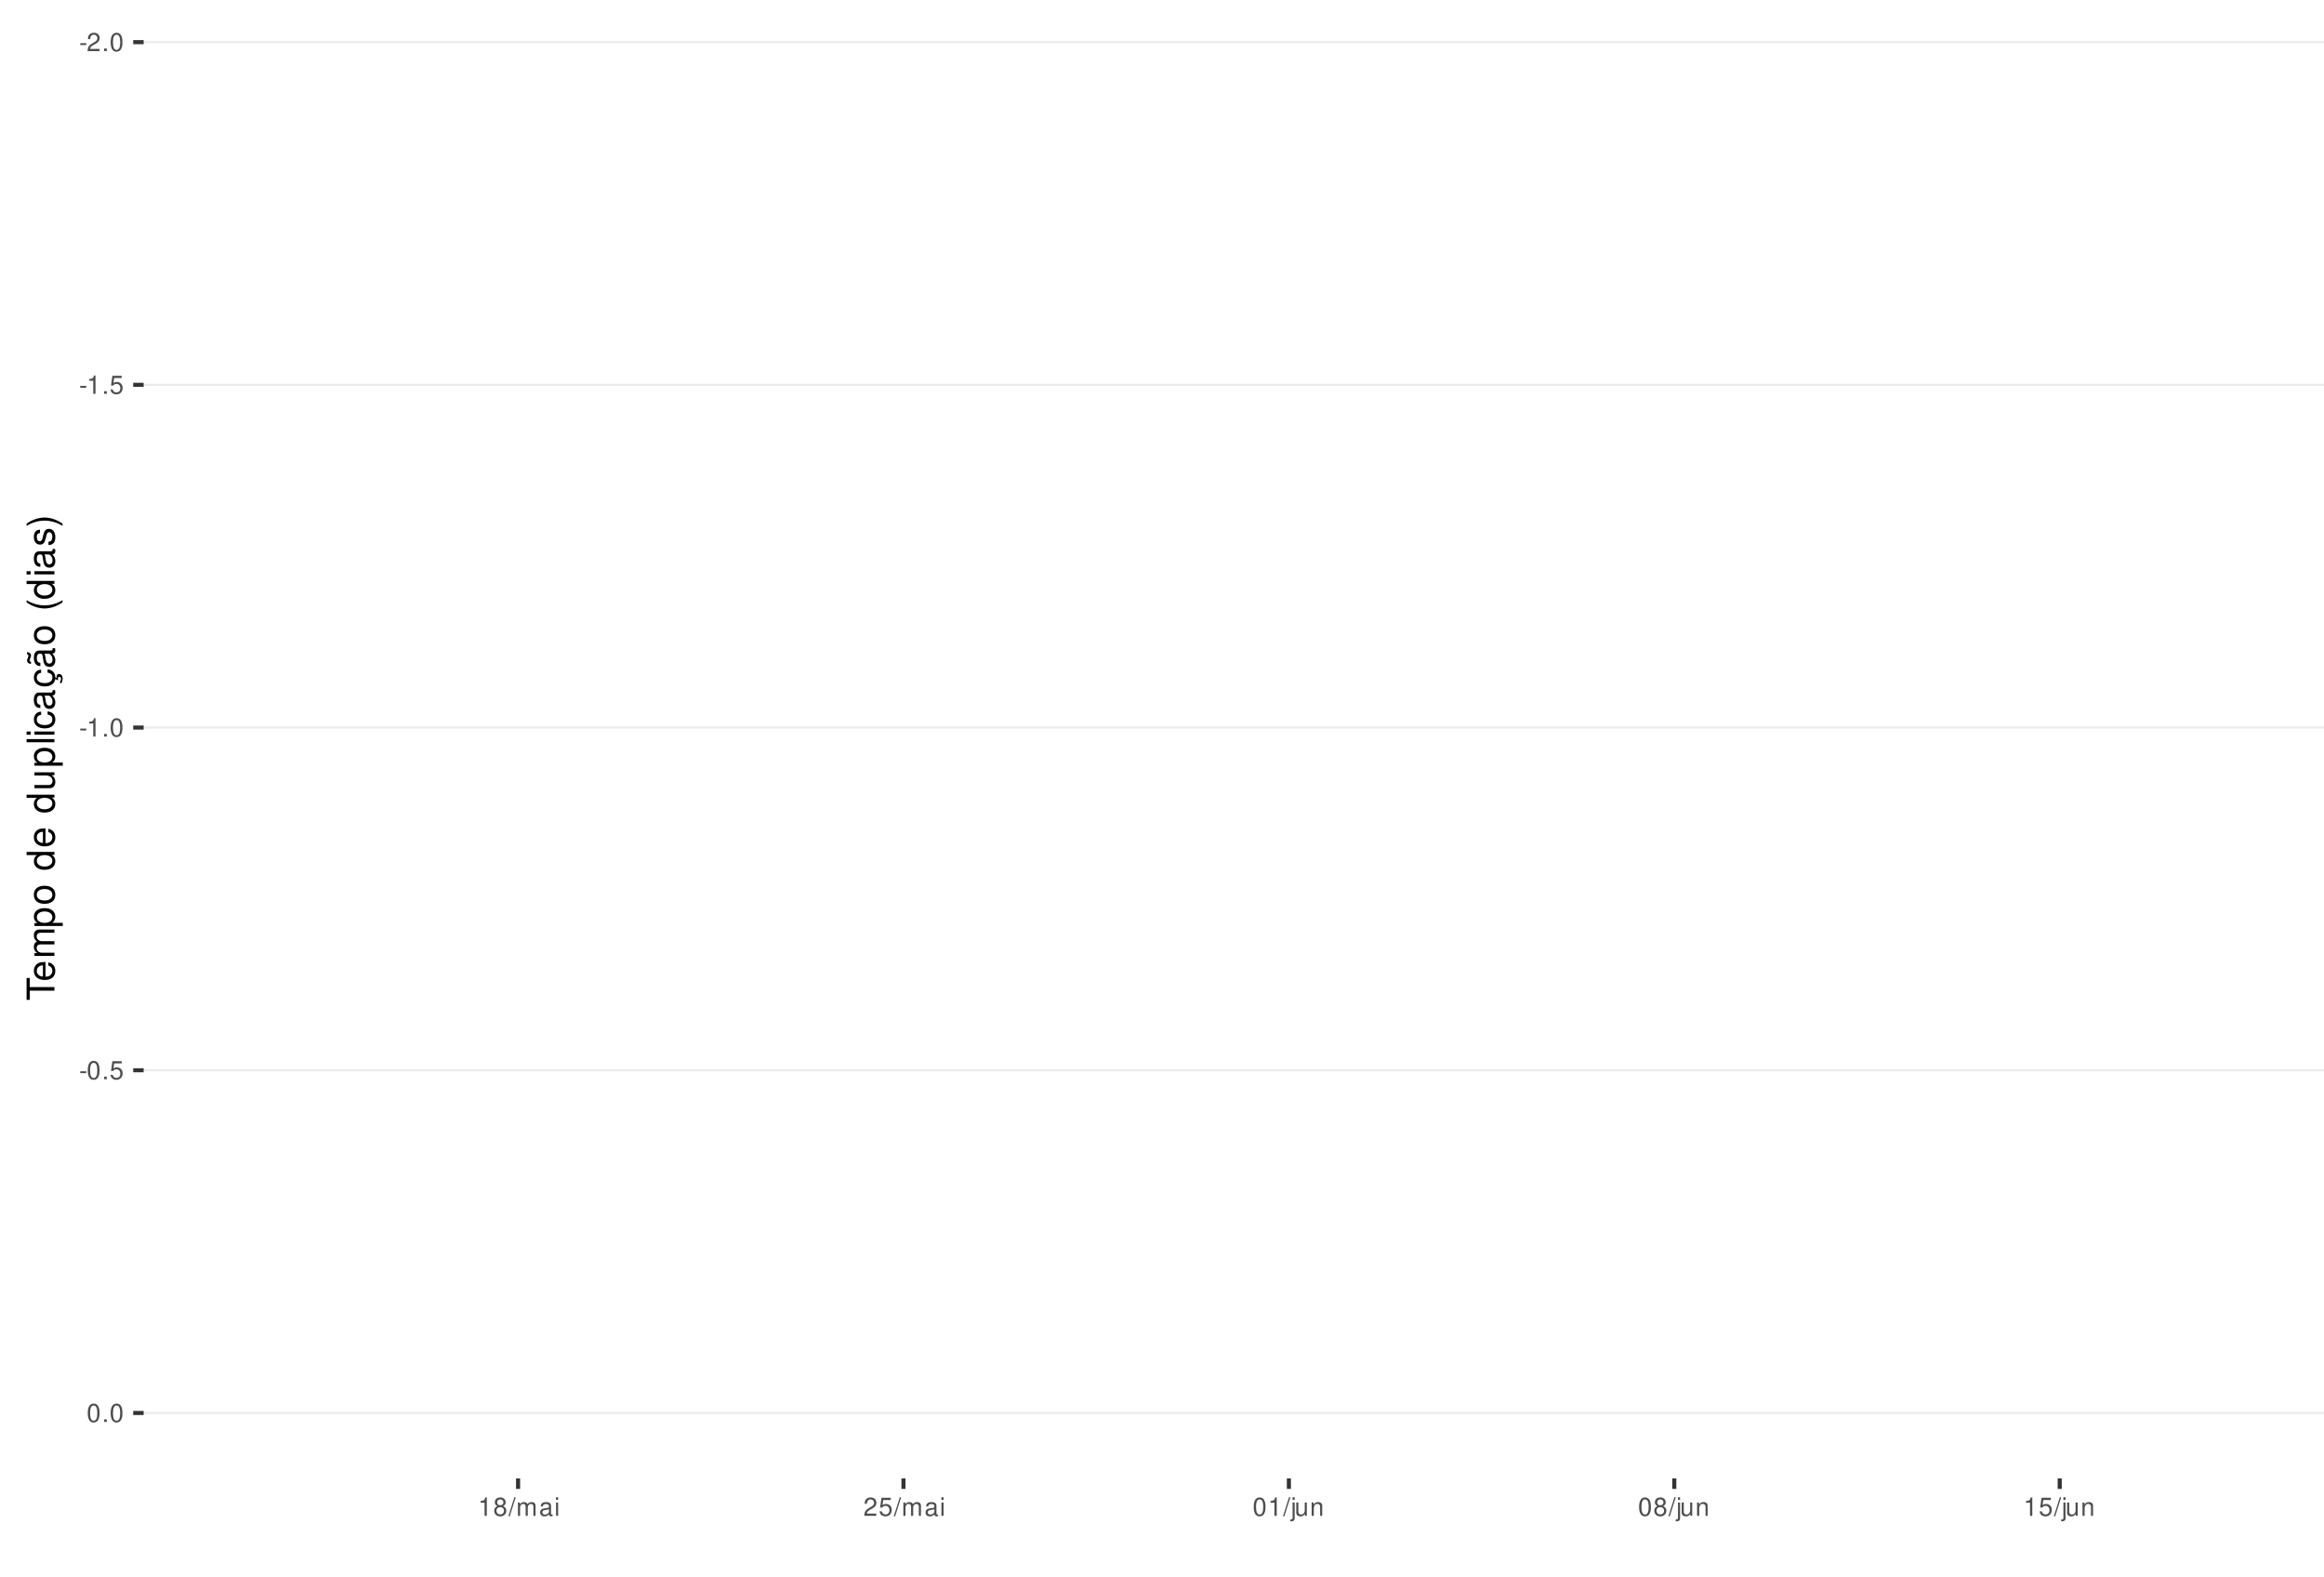
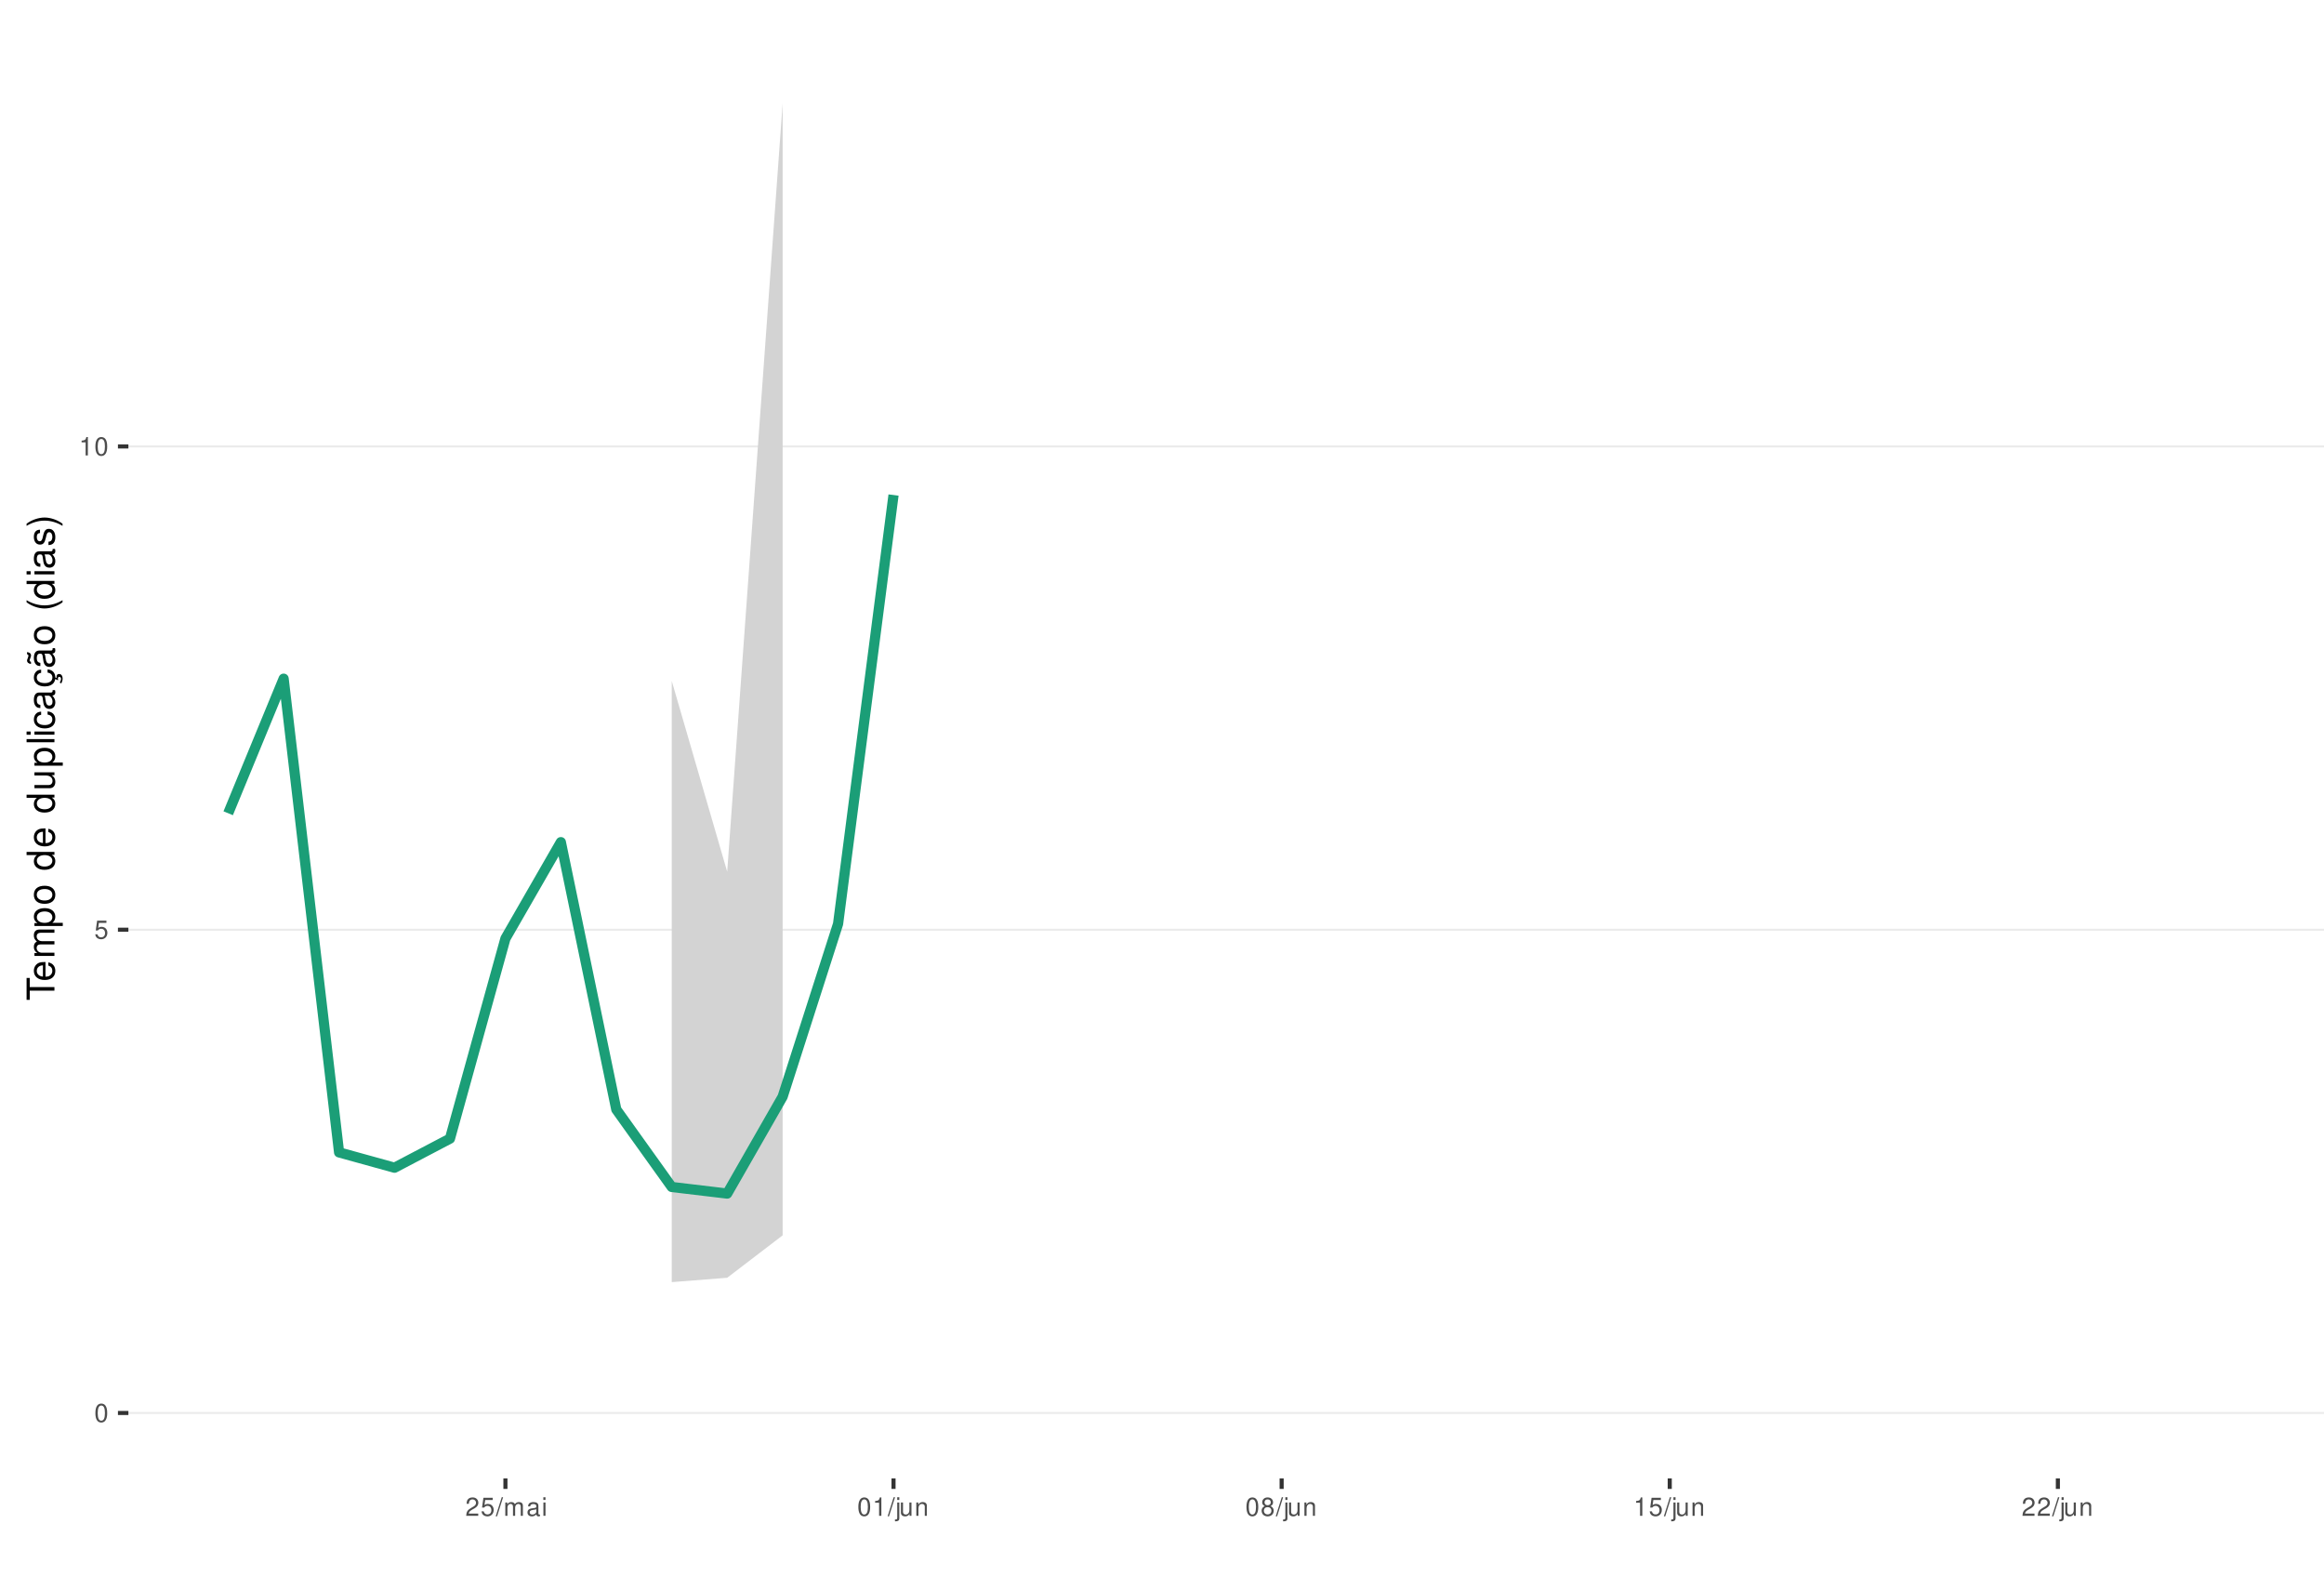
<svg xmlns="http://www.w3.org/2000/svg" xmlns:xlink="http://www.w3.org/1999/xlink" width="609pt" height="413pt" viewBox="0 0 609 413" version="1.1">
  <defs>
    <g>
      <symbol overflow="visible" id="glyph0-0">
        <path style="stroke:none;" d="" />
      </symbol>
      <symbol overflow="visible" id="glyph0-1">
-         <path style="stroke:none;" d="M 1.891 -2.078 L 0.312 -2.078 L 0.312 -1.594 L 1.891 -1.594 Z M 1.891 -2.078 " />
+         <path style="stroke:none;" d="M 1.828 -4.812 C 1.391 -4.812 0.984 -4.609 0.75 -4.281 C 0.438 -3.859 0.281 -3.219 0.281 -2.328 C 0.281 -0.703 0.812 0.156 1.828 0.156 C 2.828 0.156 3.375 -0.703 3.375 -2.297 C 3.375 -3.219 3.234 -3.844 2.922 -4.281 C 2.672 -4.625 2.281 -4.812 1.828 -4.812 Z M 1.828 -4.297 C 2.469 -4.297 2.781 -3.641 2.781 -2.344 C 2.781 -0.969 2.469 -0.328 1.812 -0.328 C 1.203 -0.328 0.891 -1 0.891 -2.328 C 0.891 -3.641 1.203 -4.297 1.828 -4.297 Z M 1.828 -4.297 " />
      </symbol>
      <symbol overflow="visible" id="glyph0-2">
+         <path style="stroke:none;" d="M 3.172 -4.719 L 0.734 -4.719 L 0.375 -2.156 L 0.922 -2.156 C 1.188 -2.469 1.422 -2.594 1.797 -2.594 C 2.422 -2.594 2.812 -2.156 2.812 -1.453 C 2.812 -0.781 2.422 -0.359 1.781 -0.359 C 1.266 -0.359 0.953 -0.625 0.812 -1.156 L 0.234 -1.156 C 0.312 -0.766 0.375 -0.578 0.516 -0.406 C 0.781 -0.047 1.266 0.156 1.797 0.156 C 2.75 0.156 3.422 -0.547 3.422 -1.531 C 3.422 -2.469 2.797 -3.109 1.891 -3.109 C 1.562 -3.109 1.297 -3.016 1.016 -2.828 L 1.203 -4.141 L 3.172 -4.141 Z M 3.172 -4.719 " />
+       </symbol>
+       <symbol overflow="visible" id="glyph0-3">
+         <path style="stroke:none;" d="M 1.719 -3.422 L 1.719 0 L 2.312 0 L 2.312 -4.812 L 1.922 -4.812 C 1.719 -4.078 1.578 -3.969 0.672 -3.859 L 0.672 -3.422 Z M 1.719 -3.422 " />
+       </symbol>
+       <symbol overflow="visible" id="glyph0-4">
        <path style="stroke:none;" d="M 3.375 -0.578 L 0.891 -0.578 C 0.938 -0.984 1.156 -1.234 1.734 -1.578 L 2.406 -1.953 C 3.062 -2.328 3.406 -2.812 3.406 -3.406 C 3.406 -3.812 3.234 -4.188 2.969 -4.438 C 2.688 -4.688 2.344 -4.812 1.891 -4.812 C 1.297 -4.812 0.844 -4.594 0.578 -4.188 C 0.422 -3.938 0.344 -3.641 0.328 -3.141 L 0.922 -3.141 C 0.938 -3.469 0.984 -3.672 1.062 -3.828 C 1.219 -4.125 1.516 -4.297 1.875 -4.297 C 2.406 -4.297 2.797 -3.906 2.797 -3.391 C 2.797 -3.016 2.578 -2.672 2.156 -2.438 L 1.547 -2.078 C 0.562 -1.516 0.281 -1.062 0.219 0 L 3.375 0 Z M 3.375 -0.578 " />
      </symbol>
-       <symbol overflow="visible" id="glyph0-3">
-         <path style="stroke:none;" d="M 1.266 -0.688 L 0.578 -0.688 L 0.578 0 L 1.266 0 Z M 1.266 -0.688 " />
-       </symbol>
-       <symbol overflow="visible" id="glyph0-4">
-         <path style="stroke:none;" d="M 1.828 -4.812 C 1.391 -4.812 0.984 -4.609 0.75 -4.281 C 0.438 -3.859 0.281 -3.219 0.281 -2.328 C 0.281 -0.703 0.812 0.156 1.828 0.156 C 2.828 0.156 3.375 -0.703 3.375 -2.297 C 3.375 -3.219 3.234 -3.844 2.922 -4.281 C 2.672 -4.625 2.281 -4.812 1.828 -4.812 Z M 1.828 -4.297 C 2.469 -4.297 2.781 -3.641 2.781 -2.344 C 2.781 -0.969 2.469 -0.328 1.812 -0.328 C 1.203 -0.328 0.891 -1 0.891 -2.328 C 0.891 -3.641 1.203 -4.297 1.828 -4.297 Z M 1.828 -4.297 " />
-       </symbol>
      <symbol overflow="visible" id="glyph0-5">
-         <path style="stroke:none;" d="M 1.719 -3.422 L 1.719 0 L 2.312 0 L 2.312 -4.812 L 1.922 -4.812 C 1.719 -4.078 1.578 -3.969 0.672 -3.859 L 0.672 -3.422 Z M 1.719 -3.422 " />
+         <path style="stroke:none;" d="M 1.531 -4.859 L -0.047 0.141 L 0.312 0.141 L 1.891 -4.859 Z M 1.531 -4.859 " />
      </symbol>
      <symbol overflow="visible" id="glyph0-6">
-         <path style="stroke:none;" d="M 3.172 -4.719 L 0.734 -4.719 L 0.375 -2.156 L 0.922 -2.156 C 1.188 -2.469 1.422 -2.594 1.797 -2.594 C 2.422 -2.594 2.812 -2.156 2.812 -1.453 C 2.812 -0.781 2.422 -0.359 1.781 -0.359 C 1.266 -0.359 0.953 -0.625 0.812 -1.156 L 0.234 -1.156 C 0.312 -0.766 0.375 -0.578 0.516 -0.406 C 0.781 -0.047 1.266 0.156 1.797 0.156 C 2.75 0.156 3.422 -0.547 3.422 -1.531 C 3.422 -2.469 2.797 -3.109 1.891 -3.109 C 1.562 -3.109 1.297 -3.016 1.016 -2.828 L 1.203 -4.141 L 3.172 -4.141 Z M 3.172 -4.719 " />
+         <path style="stroke:none;" d="M 0.469 -3.484 L 0.469 0 L 1.031 0 L 1.031 -2.188 C 1.031 -2.703 1.391 -3.109 1.844 -3.109 C 2.25 -3.109 2.484 -2.844 2.484 -2.406 L 2.484 0 L 3.047 0 L 3.047 -2.188 C 3.047 -2.703 3.422 -3.109 3.875 -3.109 C 4.266 -3.109 4.516 -2.844 4.516 -2.406 L 4.516 0 L 5.078 0 L 5.078 -2.609 C 5.078 -3.234 4.719 -3.594 4.062 -3.594 C 3.594 -3.594 3.312 -3.453 2.984 -3.062 C 2.781 -3.422 2.5 -3.594 2.047 -3.594 C 1.578 -3.594 1.266 -3.422 0.984 -3 L 0.984 -3.484 Z M 0.469 -3.484 " />
      </symbol>
      <symbol overflow="visible" id="glyph0-7">
+         <path style="stroke:none;" d="M 3.562 -0.328 C 3.5 -0.312 3.469 -0.312 3.438 -0.312 C 3.25 -0.312 3.141 -0.406 3.141 -0.578 L 3.141 -2.641 C 3.141 -3.25 2.688 -3.594 1.828 -3.594 C 1.312 -3.594 0.906 -3.438 0.672 -3.188 C 0.516 -3 0.453 -2.797 0.438 -2.453 L 0.984 -2.453 C 1.031 -2.875 1.297 -3.078 1.812 -3.078 C 2.312 -3.078 2.594 -2.891 2.594 -2.562 L 2.594 -2.406 C 2.578 -2.172 2.469 -2.078 2.016 -2.031 C 1.219 -1.922 1.109 -1.891 0.891 -1.812 C 0.484 -1.641 0.281 -1.328 0.281 -0.875 C 0.281 -0.25 0.719 0.156 1.422 0.156 C 1.859 0.156 2.219 0 2.609 -0.359 C 2.656 0 2.828 0.156 3.188 0.156 C 3.297 0.156 3.375 0.141 3.562 0.094 Z M 2.594 -1.094 C 2.594 -0.906 2.531 -0.797 2.375 -0.641 C 2.141 -0.438 1.875 -0.328 1.547 -0.328 C 1.109 -0.328 0.859 -0.547 0.859 -0.891 C 0.859 -1.266 1.094 -1.438 1.703 -1.531 C 2.297 -1.609 2.406 -1.641 2.594 -1.719 Z M 2.594 -1.094 " />
+       </symbol>
+       <symbol overflow="visible" id="glyph0-8">
+         <path style="stroke:none;" d="M 1 -3.484 L 0.453 -3.484 L 0.453 0 L 1 0 Z M 1 -4.859 L 0.438 -4.859 L 0.438 -4.156 L 1 -4.156 Z M 1 -4.859 " />
+       </symbol>
+       <symbol overflow="visible" id="glyph0-9">
+         <path style="stroke:none;" d="M 0.469 -3.484 L 0.469 0.5 C 0.469 0.859 0.359 0.969 0.016 0.969 C -0.031 0.969 -0.047 0.969 -0.125 0.953 L -0.125 1.438 C -0.047 1.438 -0.016 1.453 0.062 1.453 C 0.688 1.453 1.016 1.203 1.016 0.719 L 1.016 -3.484 Z M 1.016 -4.859 L 0.469 -4.859 L 0.469 -4.156 L 1.016 -4.156 Z M 1.016 -4.859 " />
+       </symbol>
+       <symbol overflow="visible" id="glyph0-10">
+         <path style="stroke:none;" d="M 3.203 0 L 3.203 -3.484 L 2.656 -3.484 L 2.656 -1.516 C 2.656 -0.797 2.281 -0.328 1.703 -0.328 C 1.266 -0.328 0.984 -0.594 0.984 -1.016 L 0.984 -3.484 L 0.438 -3.484 L 0.438 -0.797 C 0.438 -0.219 0.859 0.156 1.547 0.156 C 2.062 0.156 2.391 -0.031 2.703 -0.484 L 2.703 0 Z M 3.203 0 " />
+       </symbol>
+       <symbol overflow="visible" id="glyph0-11">
+         <path style="stroke:none;" d="M 0.469 -3.484 L 0.469 0 L 1.031 0 L 1.031 -1.922 C 1.031 -2.641 1.391 -3.109 1.969 -3.109 C 2.406 -3.109 2.688 -2.828 2.688 -2.422 L 2.688 0 L 3.234 0 L 3.234 -2.641 C 3.234 -3.219 2.812 -3.594 2.141 -3.594 C 1.625 -3.594 1.281 -3.391 0.984 -2.906 L 0.984 -3.484 Z M 0.469 -3.484 " />
+       </symbol>
+       <symbol overflow="visible" id="glyph0-12">
        <path style="stroke:none;" d="M 2.609 -2.531 C 3.094 -2.828 3.25 -3.078 3.25 -3.531 C 3.25 -4.281 2.672 -4.812 1.828 -4.812 C 1 -4.812 0.406 -4.281 0.406 -3.531 C 0.406 -3.078 0.562 -2.844 1.047 -2.531 C 0.516 -2.266 0.25 -1.875 0.25 -1.344 C 0.25 -0.453 0.891 0.156 1.828 0.156 C 2.766 0.156 3.422 -0.453 3.422 -1.344 C 3.422 -1.875 3.141 -2.266 2.609 -2.531 Z M 1.828 -4.297 C 2.328 -4.297 2.656 -4 2.656 -3.516 C 2.656 -3.062 2.328 -2.766 1.828 -2.766 C 1.328 -2.766 1.016 -3.062 1.016 -3.531 C 1.016 -4 1.328 -4.297 1.828 -4.297 Z M 1.828 -2.266 C 2.422 -2.266 2.812 -1.891 2.812 -1.328 C 2.812 -0.75 2.422 -0.359 1.812 -0.359 C 1.25 -0.359 0.844 -0.766 0.844 -1.312 C 0.844 -1.891 1.234 -2.266 1.828 -2.266 Z M 1.828 -2.266 " />
-       </symbol>
-       <symbol overflow="visible" id="glyph0-8">
-         <path style="stroke:none;" d="M 1.531 -4.859 L -0.047 0.141 L 0.312 0.141 L 1.891 -4.859 Z M 1.531 -4.859 " />
-       </symbol>
-       <symbol overflow="visible" id="glyph0-9">
-         <path style="stroke:none;" d="M 0.469 -3.484 L 0.469 0 L 1.031 0 L 1.031 -2.188 C 1.031 -2.703 1.391 -3.109 1.844 -3.109 C 2.25 -3.109 2.484 -2.844 2.484 -2.406 L 2.484 0 L 3.047 0 L 3.047 -2.188 C 3.047 -2.703 3.422 -3.109 3.875 -3.109 C 4.266 -3.109 4.516 -2.844 4.516 -2.406 L 4.516 0 L 5.078 0 L 5.078 -2.609 C 5.078 -3.234 4.719 -3.594 4.062 -3.594 C 3.594 -3.594 3.312 -3.453 2.984 -3.062 C 2.781 -3.422 2.5 -3.594 2.047 -3.594 C 1.578 -3.594 1.266 -3.422 0.984 -3 L 0.984 -3.484 Z M 0.469 -3.484 " />
-       </symbol>
-       <symbol overflow="visible" id="glyph0-10">
-         <path style="stroke:none;" d="M 3.562 -0.328 C 3.5 -0.312 3.469 -0.312 3.438 -0.312 C 3.25 -0.312 3.141 -0.406 3.141 -0.578 L 3.141 -2.641 C 3.141 -3.25 2.688 -3.594 1.828 -3.594 C 1.312 -3.594 0.906 -3.438 0.672 -3.188 C 0.516 -3 0.453 -2.797 0.438 -2.453 L 0.984 -2.453 C 1.031 -2.875 1.297 -3.078 1.812 -3.078 C 2.312 -3.078 2.594 -2.891 2.594 -2.562 L 2.594 -2.406 C 2.578 -2.172 2.469 -2.078 2.016 -2.031 C 1.219 -1.922 1.109 -1.891 0.891 -1.812 C 0.484 -1.641 0.281 -1.328 0.281 -0.875 C 0.281 -0.25 0.719 0.156 1.422 0.156 C 1.859 0.156 2.219 0 2.609 -0.359 C 2.656 0 2.828 0.156 3.188 0.156 C 3.297 0.156 3.375 0.141 3.562 0.094 Z M 2.594 -1.094 C 2.594 -0.906 2.531 -0.797 2.375 -0.641 C 2.141 -0.438 1.875 -0.328 1.547 -0.328 C 1.109 -0.328 0.859 -0.547 0.859 -0.891 C 0.859 -1.266 1.094 -1.438 1.703 -1.531 C 2.297 -1.609 2.406 -1.641 2.594 -1.719 Z M 2.594 -1.094 " />
-       </symbol>
-       <symbol overflow="visible" id="glyph0-11">
-         <path style="stroke:none;" d="M 1 -3.484 L 0.453 -3.484 L 0.453 0 L 1 0 Z M 1 -4.859 L 0.438 -4.859 L 0.438 -4.156 L 1 -4.156 Z M 1 -4.859 " />
-       </symbol>
-       <symbol overflow="visible" id="glyph0-12">
-         <path style="stroke:none;" d="M 0.469 -3.484 L 0.469 0.5 C 0.469 0.859 0.359 0.969 0.016 0.969 C -0.031 0.969 -0.047 0.969 -0.125 0.953 L -0.125 1.438 C -0.047 1.438 -0.016 1.453 0.062 1.453 C 0.688 1.453 1.016 1.203 1.016 0.719 L 1.016 -3.484 Z M 1.016 -4.859 L 0.469 -4.859 L 0.469 -4.156 L 1.016 -4.156 Z M 1.016 -4.859 " />
-       </symbol>
-       <symbol overflow="visible" id="glyph0-13">
-         <path style="stroke:none;" d="M 3.203 0 L 3.203 -3.484 L 2.656 -3.484 L 2.656 -1.516 C 2.656 -0.797 2.281 -0.328 1.703 -0.328 C 1.266 -0.328 0.984 -0.594 0.984 -1.016 L 0.984 -3.484 L 0.438 -3.484 L 0.438 -0.797 C 0.438 -0.219 0.859 0.156 1.547 0.156 C 2.062 0.156 2.391 -0.031 2.703 -0.484 L 2.703 0 Z M 3.203 0 " />
-       </symbol>
-       <symbol overflow="visible" id="glyph0-14">
-         <path style="stroke:none;" d="M 0.469 -3.484 L 0.469 0 L 1.031 0 L 1.031 -1.922 C 1.031 -2.641 1.391 -3.109 1.969 -3.109 C 2.406 -3.109 2.688 -2.828 2.688 -2.422 L 2.688 0 L 3.234 0 L 3.234 -2.641 C 3.234 -3.219 2.812 -3.594 2.141 -3.594 C 1.625 -3.594 1.281 -3.391 0.984 -2.906 L 0.984 -3.484 Z M 0.469 -3.484 " />
      </symbol>
      <symbol overflow="visible" id="glyph1-0">
        <path style="stroke:none;" d="" />
      </symbol>
      <symbol overflow="visible" id="glyph1-1">
        <path style="stroke:none;" d="M -6.469 -3.547 L -6.469 -5.938 L -7.297 -5.938 L -7.297 -0.203 L -6.469 -0.203 L -6.469 -2.609 L 0 -2.609 L 0 -3.547 Z M -6.469 -3.547 " />
      </symbol>
      <symbol overflow="visible" id="glyph1-2">
        <path style="stroke:none;" d="M -2.344 -5.125 C -3.141 -5.125 -3.625 -5.062 -4.016 -4.922 C -4.875 -4.578 -5.391 -3.781 -5.391 -2.797 C -5.391 -1.344 -4.281 -0.406 -2.547 -0.406 C -0.812 -0.406 0.234 -1.297 0.234 -2.781 C 0.234 -3.984 -0.453 -4.812 -1.594 -5.016 L -1.594 -4.188 C -0.906 -3.953 -0.547 -3.484 -0.547 -2.812 C -0.547 -2.281 -0.781 -1.828 -1.219 -1.547 C -1.516 -1.344 -1.812 -1.281 -2.344 -1.266 Z M -3.016 -1.297 C -3.984 -1.359 -4.625 -1.953 -4.625 -2.797 C -4.625 -3.641 -3.953 -4.234 -3.016 -4.234 Z M -3.016 -1.297 " />
      </symbol>
      <symbol overflow="visible" id="glyph1-3">
        <path style="stroke:none;" d="M -5.234 -0.703 L 0 -0.703 L 0 -1.547 L -3.297 -1.547 C -4.047 -1.547 -4.656 -2.094 -4.656 -2.766 C -4.656 -3.391 -4.281 -3.734 -3.609 -3.734 L 0 -3.734 L 0 -4.578 L -3.297 -4.578 C -4.047 -4.578 -4.656 -5.125 -4.656 -5.812 C -4.656 -6.422 -4.266 -6.781 -3.609 -6.781 L 0 -6.781 L 0 -7.625 L -3.938 -7.625 C -4.875 -7.625 -5.391 -7.078 -5.391 -6.094 C -5.391 -5.406 -5.188 -4.984 -4.594 -4.484 C -5.156 -4.188 -5.391 -3.766 -5.391 -3.078 C -5.391 -2.375 -5.125 -1.906 -4.5 -1.469 L -5.234 -1.469 Z M -5.234 -0.703 " />
      </symbol>
      <symbol overflow="visible" id="glyph1-4">
        <path style="stroke:none;" d="M 2.188 -0.547 L 2.188 -1.375 L -0.547 -1.375 C -0.016 -1.812 0.234 -2.312 0.234 -2.984 C 0.234 -4.344 -0.859 -5.234 -2.531 -5.234 C -4.297 -5.234 -5.391 -4.375 -5.391 -2.984 C -5.391 -2.266 -5.062 -1.703 -4.453 -1.312 L -5.234 -1.312 L -5.234 -0.547 Z M -4.609 -2.844 C -4.609 -3.766 -3.797 -4.359 -2.547 -4.359 C -1.359 -4.359 -0.547 -3.75 -0.547 -2.844 C -0.547 -1.953 -1.344 -1.375 -2.578 -1.375 C -3.812 -1.375 -4.609 -1.953 -4.609 -2.844 Z M -4.609 -2.844 " />
      </symbol>
      <symbol overflow="visible" id="glyph1-5">
        <path style="stroke:none;" d="M -5.391 -2.719 C -5.391 -1.234 -4.344 -0.359 -2.578 -0.359 C -0.812 -0.359 0.234 -1.234 0.234 -2.734 C 0.234 -4.203 -0.812 -5.094 -2.547 -5.094 C -4.359 -5.094 -5.391 -4.234 -5.391 -2.719 Z M -4.625 -2.734 C -4.625 -3.672 -3.844 -4.234 -2.547 -4.234 C -1.312 -4.234 -0.547 -3.656 -0.547 -2.734 C -0.547 -1.797 -1.312 -1.234 -2.578 -1.234 C -3.844 -1.234 -4.625 -1.797 -4.625 -2.734 Z M -4.625 -2.734 " />
      </symbol>
      <symbol overflow="visible" id="glyph1-6">
        <path style="stroke:none;" d="" />
      </symbol>
      <symbol overflow="visible" id="glyph1-7">
        <path style="stroke:none;" d="M -7.297 -4.953 L -7.297 -4.125 L -4.578 -4.125 C -5.109 -3.766 -5.391 -3.203 -5.391 -2.516 C -5.391 -1.156 -4.297 -0.266 -2.625 -0.266 C -0.859 -0.266 0.234 -1.125 0.234 -2.547 C 0.234 -3.266 -0.047 -3.766 -0.688 -4.203 L 0 -4.203 L 0 -4.953 Z M -4.609 -2.656 C -4.609 -3.547 -3.812 -4.125 -2.562 -4.125 C -1.344 -4.125 -0.547 -3.547 -0.547 -2.656 C -0.547 -1.734 -1.359 -1.125 -2.578 -1.125 C -3.797 -1.125 -4.609 -1.734 -4.609 -2.656 Z M -4.609 -2.656 " />
      </symbol>
      <symbol overflow="visible" id="glyph1-8">
        <path style="stroke:none;" d="M 0 -4.812 L -5.234 -4.812 L -5.234 -3.984 L -2.266 -3.984 C -1.203 -3.984 -0.5 -3.438 -0.5 -2.562 C -0.5 -1.906 -0.906 -1.484 -1.531 -1.484 L -5.234 -1.484 L -5.234 -0.656 L -1.203 -0.656 C -0.328 -0.656 0.234 -1.297 0.234 -2.312 C 0.234 -3.094 -0.047 -3.578 -0.734 -4.062 L 0 -4.062 Z M 0 -4.812 " />
      </symbol>
      <symbol overflow="visible" id="glyph1-9">
        <path style="stroke:none;" d="M -7.297 -1.516 L -7.297 -0.688 L 0 -0.688 L 0 -1.516 Z M -7.297 -1.516 " />
      </symbol>
      <symbol overflow="visible" id="glyph1-10">
        <path style="stroke:none;" d="M -5.234 -1.5 L -5.234 -0.672 L 0 -0.672 L 0 -1.5 Z M -7.297 -1.5 L -7.297 -0.656 L -6.234 -0.656 L -6.234 -1.5 Z M -7.297 -1.5 " />
      </symbol>
      <symbol overflow="visible" id="glyph1-11">
        <path style="stroke:none;" d="M -3.484 -4.703 C -3.984 -4.672 -4.312 -4.562 -4.609 -4.359 C -5.094 -4 -5.391 -3.375 -5.391 -2.641 C -5.391 -1.219 -4.266 -0.312 -2.531 -0.312 C -0.844 -0.312 0.234 -1.203 0.234 -2.625 C 0.234 -3.875 -0.516 -4.672 -1.797 -4.766 L -1.797 -3.938 C -0.953 -3.797 -0.547 -3.359 -0.547 -2.656 C -0.547 -1.734 -1.297 -1.188 -2.531 -1.188 C -3.844 -1.188 -4.625 -1.719 -4.625 -2.625 C -4.625 -3.328 -4.203 -3.766 -3.484 -3.875 Z M -3.484 -4.703 " />
      </symbol>
      <symbol overflow="visible" id="glyph1-12">
        <path style="stroke:none;" d="M -0.484 -5.344 C -0.469 -5.266 -0.469 -5.219 -0.469 -5.172 C -0.469 -4.875 -0.625 -4.719 -0.875 -4.719 L -3.953 -4.719 C -4.891 -4.719 -5.391 -4.047 -5.391 -2.75 C -5.391 -1.984 -5.172 -1.375 -4.781 -1.016 C -4.516 -0.766 -4.203 -0.672 -3.688 -0.656 L -3.688 -1.484 C -4.328 -1.562 -4.625 -1.938 -4.625 -2.719 C -4.625 -3.484 -4.344 -3.891 -3.844 -3.891 L -3.625 -3.891 C -3.266 -3.875 -3.125 -3.703 -3.047 -3.016 C -2.891 -1.844 -2.844 -1.656 -2.719 -1.344 C -2.453 -0.734 -2 -0.422 -1.312 -0.422 C -0.375 -0.422 0.234 -1.078 0.234 -2.141 C 0.234 -2.797 0 -3.328 -0.547 -3.922 C 0 -3.984 0.234 -4.234 0.234 -4.781 C 0.234 -4.953 0.203 -5.062 0.141 -5.344 Z M -1.656 -3.891 C -1.375 -3.891 -1.203 -3.812 -0.969 -3.562 C -0.656 -3.219 -0.5 -2.812 -0.5 -2.312 C -0.5 -1.672 -0.812 -1.297 -1.344 -1.297 C -1.891 -1.297 -2.172 -1.656 -2.297 -2.547 C -2.422 -3.438 -2.453 -3.609 -2.594 -3.891 Z M -1.656 -3.891 " />
      </symbol>
      <symbol overflow="visible" id="glyph1-13">
        <path style="stroke:none;" d="M 0.234 -2.641 C 0.234 -3.875 -0.547 -4.703 -1.797 -4.766 L -1.797 -3.938 C -0.953 -3.797 -0.531 -3.359 -0.531 -2.656 C -0.531 -1.734 -1.281 -1.188 -2.516 -1.188 C -3.844 -1.188 -4.625 -1.719 -4.625 -2.625 C -4.625 -3.328 -4.203 -3.766 -3.484 -3.875 L -3.484 -4.703 C -3.984 -4.672 -4.312 -4.562 -4.609 -4.359 C -5.094 -4 -5.391 -3.375 -5.391 -2.641 C -5.391 -1.219 -4.266 -0.312 -2.531 -0.312 C -1.469 -0.312 -0.625 -0.672 -0.156 -1.312 C 0.047 -1.594 0.125 -1.812 0.203 -2.25 L 0.922 -1.938 L 0.984 -2.062 C 0.938 -2.188 0.906 -2.25 0.906 -2.375 C 0.906 -2.656 1.047 -2.828 1.281 -2.828 C 1.547 -2.828 1.734 -2.594 1.734 -2.297 C 1.734 -2.031 1.672 -1.844 1.438 -1.406 L 1.406 -1.312 L 1.812 -1.094 C 2.078 -1.75 2.141 -1.953 2.141 -2.344 C 2.141 -3.109 1.781 -3.578 1.203 -3.578 C 0.781 -3.578 0.547 -3.297 0.547 -2.797 C 0.547 -2.703 0.547 -2.641 0.562 -2.516 Z M 0.234 -2.641 " />
      </symbol>
      <symbol overflow="visible" id="glyph1-14">
        <path style="stroke:none;" d="M -0.484 -5.344 C -0.469 -5.266 -0.469 -5.219 -0.469 -5.172 C -0.469 -4.875 -0.625 -4.719 -0.875 -4.719 L -3.953 -4.719 C -4.891 -4.719 -5.391 -4.047 -5.391 -2.75 C -5.391 -1.984 -5.172 -1.375 -4.781 -1.016 C -4.516 -0.766 -4.203 -0.672 -3.688 -0.656 L -3.688 -1.484 C -4.328 -1.562 -4.625 -1.938 -4.625 -2.719 C -4.625 -3.484 -4.344 -3.891 -3.844 -3.891 L -3.625 -3.891 C -3.266 -3.875 -3.125 -3.703 -3.047 -3.016 C -2.891 -1.844 -2.844 -1.656 -2.719 -1.344 C -2.453 -0.734 -2 -0.422 -1.312 -0.422 C -0.375 -0.422 0.234 -1.078 0.234 -2.141 C 0.234 -2.797 0 -3.328 -0.547 -3.922 C 0 -3.984 0.234 -4.234 0.234 -4.781 C 0.234 -4.953 0.203 -5.062 0.141 -5.344 Z M -1.656 -3.891 C -1.375 -3.891 -1.203 -3.812 -0.969 -3.562 C -0.656 -3.219 -0.5 -2.812 -0.5 -2.312 C -0.5 -1.672 -0.812 -1.297 -1.344 -1.297 C -1.891 -1.297 -2.172 -1.656 -2.297 -2.547 C -2.422 -3.438 -2.453 -3.609 -2.594 -3.891 Z M -7.172 -3.75 C -6.922 -3.672 -6.812 -3.547 -6.812 -3.375 C -6.812 -3.25 -6.875 -2.984 -6.984 -2.734 C -7.156 -2.312 -7.172 -2.25 -7.172 -2.047 C -7.172 -1.594 -6.797 -1.297 -6.141 -1.188 L -6.141 -1.766 C -6.375 -1.812 -6.5 -1.938 -6.5 -2.094 C -6.5 -2.203 -6.469 -2.344 -6.375 -2.578 C -6.156 -3.156 -6.125 -3.234 -6.125 -3.438 C -6.125 -3.922 -6.484 -4.219 -7.172 -4.312 Z M -7.172 -3.75 " />
      </symbol>
      <symbol overflow="visible" id="glyph1-15">
        <path style="stroke:none;" d="M -7.297 -2.359 C -5.984 -1.359 -4.156 -0.734 -2.594 -0.734 C -1.016 -0.734 0.812 -1.359 2.125 -2.359 L 2.125 -2.906 C 0.688 -2.031 -0.984 -1.547 -2.594 -1.547 C -4.188 -1.547 -5.875 -2.031 -7.297 -2.906 Z M -7.297 -2.359 " />
      </symbol>
      <symbol overflow="visible" id="glyph1-16">
        <path style="stroke:none;" d="M -3.781 -4.375 C -4.812 -4.375 -5.391 -3.688 -5.391 -2.484 C -5.391 -1.266 -4.766 -0.469 -3.797 -0.469 C -2.969 -0.469 -2.578 -0.891 -2.281 -2.125 L -2.094 -2.906 C -1.953 -3.484 -1.734 -3.719 -1.375 -3.719 C -0.875 -3.719 -0.547 -3.234 -0.547 -2.5 C -0.547 -2.047 -0.672 -1.672 -0.891 -1.453 C -1.047 -1.328 -1.188 -1.266 -1.562 -1.219 L -1.562 -0.344 C -0.344 -0.375 0.234 -1.062 0.234 -2.438 C 0.234 -3.75 -0.422 -4.594 -1.438 -4.594 C -2.203 -4.594 -2.641 -4.156 -2.891 -3.109 L -3.078 -2.312 C -3.234 -1.625 -3.453 -1.344 -3.828 -1.344 C -4.312 -1.344 -4.625 -1.766 -4.625 -2.453 C -4.625 -3.125 -4.328 -3.484 -3.781 -3.5 Z M -3.781 -4.375 " />
      </symbol>
      <symbol overflow="visible" id="glyph1-17">
        <path style="stroke:none;" d="M 2.125 -0.938 C 0.812 -1.938 -1.016 -2.562 -2.578 -2.562 C -4.156 -2.562 -5.984 -1.938 -7.297 -0.938 L -7.297 -0.375 C -5.859 -1.266 -4.188 -1.75 -2.578 -1.75 C -0.984 -1.75 0.703 -1.266 2.125 -0.375 Z M 2.125 -0.938 " />
      </symbol>
    </g>
    <clipPath id="clip1">
-       <path d="M 37.645 9.961 L 609 9.961 L 609 387.328 L 37.645 387.328 Z M 37.645 9.961 " />
+       <path d="M 33.645 9.961 L 609 9.961 L 609 387.328 L 33.645 387.328 Z M 33.645 9.961 " />
    </clipPath>
    <clipPath id="clip2">
-       <path d="M 37.645 10 L 609 10 L 609 12 L 37.645 12 Z M 37.645 10 " />
+       <path d="M 33.645 369 L 609 369 L 609 371 L 33.645 371 Z M 33.645 369 " />
    </clipPath>
    <clipPath id="clip3">
-       <path d="M 37.645 100 L 609 100 L 609 102 L 37.645 102 Z M 37.645 100 " />
+       <path d="M 33.645 243 L 609 243 L 609 244 L 33.645 244 Z M 33.645 243 " />
    </clipPath>
    <clipPath id="clip4">
-       <path d="M 37.645 190 L 609 190 L 609 191 L 37.645 191 Z M 37.645 190 " />
-     </clipPath>
-     <clipPath id="clip5">
-       <path d="M 37.645 280 L 609 280 L 609 281 L 37.645 281 Z M 37.645 280 " />
-     </clipPath>
-     <clipPath id="clip6">
-       <path d="M 37.645 369 L 609 369 L 609 371 L 37.645 371 Z M 37.645 369 " />
+       <path d="M 33.645 116 L 609 116 L 609 118 L 33.645 118 Z M 33.645 116 " />
    </clipPath>
  </defs>
  <g id="surface261">
    <rect x="0" y="0" width="609" height="413" style="fill:rgb(100%,100%,100%);fill-opacity:1;stroke:none;" />
    <rect x="0" y="0" width="609" height="413" style="fill:rgb(100%,100%,100%);fill-opacity:1;stroke:none;" />
    <path style="fill:none;stroke-width:1.067;stroke-linecap:round;stroke-linejoin:round;stroke:rgb(100%,100%,100%);stroke-opacity:1;stroke-miterlimit:10;" d="M 0 413 L 609 413 L 609 0 L 0 0 Z M 0 413 " />
    <g clip-path="url(#clip1)" clip-rule="nonzero">
-       <path style=" stroke:none;fill-rule:nonzero;fill:rgb(100%,100%,100%);fill-opacity:1;" d="M 37.645 387.328 L 609 387.328 L 609 9.961 L 37.645 9.961 Z M 37.645 387.328 " />
+       <path style=" stroke:none;fill-rule:nonzero;fill:rgb(100%,100%,100%);fill-opacity:1;" d="M 33.645 387.328 L 609 387.328 L 609 9.961 L 33.645 9.961 Z M 33.645 387.328 " />
    </g>
    <g clip-path="url(#clip2)" clip-rule="nonzero">
-       <path style="fill:none;stroke-width:0.533;stroke-linecap:butt;stroke-linejoin:round;stroke:rgb(92.157%,92.157%,92.157%);stroke-opacity:1;stroke-miterlimit:10;" d="M 37.645 11.043 L 609 11.043 " />
+       <path style="fill:none;stroke-width:0.533;stroke-linecap:butt;stroke-linejoin:round;stroke:rgb(92.157%,92.157%,92.157%);stroke-opacity:1;stroke-miterlimit:10;" d="M 33.645 370.176 L 609 370.176 " />
    </g>
    <g clip-path="url(#clip3)" clip-rule="nonzero">
-       <path style="fill:none;stroke-width:0.533;stroke-linecap:butt;stroke-linejoin:round;stroke:rgb(92.157%,92.157%,92.157%);stroke-opacity:1;stroke-miterlimit:10;" d="M 37.645 100.824 L 609 100.824 " />
+       <path style="fill:none;stroke-width:0.533;stroke-linecap:butt;stroke-linejoin:round;stroke:rgb(92.157%,92.157%,92.157%);stroke-opacity:1;stroke-miterlimit:10;" d="M 33.645 243.57 L 609 243.57 " />
    </g>
    <g clip-path="url(#clip4)" clip-rule="nonzero">
-       <path style="fill:none;stroke-width:0.533;stroke-linecap:butt;stroke-linejoin:round;stroke:rgb(92.157%,92.157%,92.157%);stroke-opacity:1;stroke-miterlimit:10;" d="M 37.645 190.609 L 609 190.609 " />
-     </g>
-     <g clip-path="url(#clip5)" clip-rule="nonzero">
-       <path style="fill:none;stroke-width:0.533;stroke-linecap:butt;stroke-linejoin:round;stroke:rgb(92.157%,92.157%,92.157%);stroke-opacity:1;stroke-miterlimit:10;" d="M 37.645 280.391 L 609 280.391 " />
-     </g>
-     <g clip-path="url(#clip6)" clip-rule="nonzero">
-       <path style="fill:none;stroke-width:0.533;stroke-linecap:butt;stroke-linejoin:round;stroke:rgb(92.157%,92.157%,92.157%);stroke-opacity:1;stroke-miterlimit:10;" d="M 37.645 370.176 L 609 370.176 " />
-     </g>
-     <g style="fill:rgb(30.196%,30.196%,30.196%);fill-opacity:1;">
-       <use xlink:href="#glyph0-1" x="20.715" y="13.391" />
-       <use xlink:href="#glyph0-2" x="22.715" y="13.391" />
-       <use xlink:href="#glyph0-3" x="26.715" y="13.391" />
-       <use xlink:href="#glyph0-4" x="28.715" y="13.391" />
-     </g>
-     <g style="fill:rgb(30.196%,30.196%,30.196%);fill-opacity:1;">
-       <use xlink:href="#glyph0-1" x="20.715" y="103.172" />
-       <use xlink:href="#glyph0-5" x="22.715" y="103.172" />
-       <use xlink:href="#glyph0-3" x="26.715" y="103.172" />
-       <use xlink:href="#glyph0-6" x="28.715" y="103.172" />
-     </g>
-     <g style="fill:rgb(30.196%,30.196%,30.196%);fill-opacity:1;">
-       <use xlink:href="#glyph0-1" x="20.715" y="192.957" />
-       <use xlink:href="#glyph0-5" x="22.715" y="192.957" />
-       <use xlink:href="#glyph0-3" x="26.715" y="192.957" />
-       <use xlink:href="#glyph0-4" x="28.715" y="192.957" />
-     </g>
-     <g style="fill:rgb(30.196%,30.196%,30.196%);fill-opacity:1;">
-       <use xlink:href="#glyph0-1" x="20.715" y="282.738" />
-       <use xlink:href="#glyph0-4" x="22.715" y="282.738" />
-       <use xlink:href="#glyph0-3" x="26.715" y="282.738" />
-       <use xlink:href="#glyph0-6" x="28.715" y="282.738" />
-     </g>
-     <g style="fill:rgb(30.196%,30.196%,30.196%);fill-opacity:1;">
-       <use xlink:href="#glyph0-4" x="22.715" y="372.523" />
-       <use xlink:href="#glyph0-3" x="26.715" y="372.523" />
-       <use xlink:href="#glyph0-4" x="28.715" y="372.523" />
-     </g>
-     <path style="fill:none;stroke-width:1.067;stroke-linecap:butt;stroke-linejoin:round;stroke:rgb(20%,20%,20%);stroke-opacity:1;stroke-miterlimit:10;" d="M 34.906 11.043 L 37.645 11.043 " />
-     <path style="fill:none;stroke-width:1.067;stroke-linecap:butt;stroke-linejoin:round;stroke:rgb(20%,20%,20%);stroke-opacity:1;stroke-miterlimit:10;" d="M 34.906 100.824 L 37.645 100.824 " />
-     <path style="fill:none;stroke-width:1.067;stroke-linecap:butt;stroke-linejoin:round;stroke:rgb(20%,20%,20%);stroke-opacity:1;stroke-miterlimit:10;" d="M 34.906 190.609 L 37.645 190.609 " />
-     <path style="fill:none;stroke-width:1.067;stroke-linecap:butt;stroke-linejoin:round;stroke:rgb(20%,20%,20%);stroke-opacity:1;stroke-miterlimit:10;" d="M 34.906 280.391 L 37.645 280.391 " />
-     <path style="fill:none;stroke-width:1.067;stroke-linecap:butt;stroke-linejoin:round;stroke:rgb(20%,20%,20%);stroke-opacity:1;stroke-miterlimit:10;" d="M 34.906 370.176 L 37.645 370.176 " />
-     <path style="fill:none;stroke-width:1.067;stroke-linecap:butt;stroke-linejoin:round;stroke:rgb(20%,20%,20%);stroke-opacity:1;stroke-miterlimit:10;" d="M 135.758 390.07 L 135.758 387.328 " />
-     <path style="fill:none;stroke-width:1.067;stroke-linecap:butt;stroke-linejoin:round;stroke:rgb(20%,20%,20%);stroke-opacity:1;stroke-miterlimit:10;" d="M 236.754 390.07 L 236.754 387.328 " />
-     <path style="fill:none;stroke-width:1.067;stroke-linecap:butt;stroke-linejoin:round;stroke:rgb(20%,20%,20%);stroke-opacity:1;stroke-miterlimit:10;" d="M 337.75 390.07 L 337.75 387.328 " />
-     <path style="fill:none;stroke-width:1.067;stroke-linecap:butt;stroke-linejoin:round;stroke:rgb(20%,20%,20%);stroke-opacity:1;stroke-miterlimit:10;" d="M 438.746 390.07 L 438.746 387.328 " />
-     <path style="fill:none;stroke-width:1.067;stroke-linecap:butt;stroke-linejoin:round;stroke:rgb(20%,20%,20%);stroke-opacity:1;stroke-miterlimit:10;" d="M 539.746 390.07 L 539.746 387.328 " />
-     <g style="fill:rgb(30.196%,30.196%,30.196%);fill-opacity:1;">
-       <use xlink:href="#glyph0-5" x="125.258" y="397.109" />
-       <use xlink:href="#glyph0-7" x="129.258" y="397.109" />
-       <use xlink:href="#glyph0-8" x="133.258" y="397.109" />
-       <use xlink:href="#glyph0-9" x="135.258" y="397.109" />
-       <use xlink:href="#glyph0-10" x="141.258" y="397.109" />
-       <use xlink:href="#glyph0-11" x="145.258" y="397.109" />
-     </g>
-     <g style="fill:rgb(30.196%,30.196%,30.196%);fill-opacity:1;">
-       <use xlink:href="#glyph0-2" x="226.254" y="397.109" />
-       <use xlink:href="#glyph0-6" x="230.254" y="397.109" />
-       <use xlink:href="#glyph0-8" x="234.254" y="397.109" />
-       <use xlink:href="#glyph0-9" x="236.254" y="397.109" />
-       <use xlink:href="#glyph0-10" x="242.254" y="397.109" />
-       <use xlink:href="#glyph0-11" x="246.254" y="397.109" />
-     </g>
-     <g style="fill:rgb(30.196%,30.196%,30.196%);fill-opacity:1;">
-       <use xlink:href="#glyph0-4" x="328.25" y="397.109" />
-       <use xlink:href="#glyph0-5" x="332.25" y="397.109" />
-       <use xlink:href="#glyph0-8" x="336.25" y="397.109" />
-       <use xlink:href="#glyph0-12" x="338.25" y="397.109" />
-       <use xlink:href="#glyph0-13" x="339.25" y="397.109" />
-       <use xlink:href="#glyph0-14" x="343.25" y="397.109" />
-     </g>
-     <g style="fill:rgb(30.196%,30.196%,30.196%);fill-opacity:1;">
-       <use xlink:href="#glyph0-4" x="429.246" y="397.109" />
-       <use xlink:href="#glyph0-7" x="433.246" y="397.109" />
-       <use xlink:href="#glyph0-8" x="437.246" y="397.109" />
-       <use xlink:href="#glyph0-12" x="439.246" y="397.109" />
-       <use xlink:href="#glyph0-13" x="440.246" y="397.109" />
-       <use xlink:href="#glyph0-14" x="444.246" y="397.109" />
-     </g>
-     <g style="fill:rgb(30.196%,30.196%,30.196%);fill-opacity:1;">
-       <use xlink:href="#glyph0-5" x="530.246" y="397.109" />
-       <use xlink:href="#glyph0-6" x="534.246" y="397.109" />
-       <use xlink:href="#glyph0-8" x="538.246" y="397.109" />
-       <use xlink:href="#glyph0-12" x="540.246" y="397.109" />
-       <use xlink:href="#glyph0-13" x="541.246" y="397.109" />
-       <use xlink:href="#glyph0-14" x="545.246" y="397.109" />
+       <path style="fill:none;stroke-width:0.533;stroke-linecap:butt;stroke-linejoin:round;stroke:rgb(92.157%,92.157%,92.157%);stroke-opacity:1;stroke-miterlimit:10;" d="M 33.645 116.961 L 609 116.961 " />
+     </g>
+     <path style=" stroke:none;fill-rule:nonzero;fill:rgb(82.745%,82.745%,82.745%);fill-opacity:1;" d="M 176.031 178.406 L 190.559 228.375 L 205.09 27.117 L 205.09 323.641 L 190.559 334.75 L 176.031 335.895 Z M 176.031 178.406 " />
+     <path style="fill:none;stroke-width:2.667;stroke-linecap:butt;stroke-linejoin:round;stroke:rgb(10.588%,61.961%,46.667%);stroke-opacity:1;stroke-miterlimit:10;" d="M 59.797 213.059 L 74.328 177.801 L 88.855 301.906 L 103.387 305.922 L 117.914 298.301 L 132.445 245.879 L 146.973 220.625 L 161.5 290.664 L 176.031 310.969 L 190.559 312.695 L 205.09 287.309 L 219.617 242.035 L 234.148 129.691 " />
+     <g style="fill:rgb(30.196%,30.196%,30.196%);fill-opacity:1;">
+       <use xlink:href="#glyph0-1" x="24.715" y="372.523" />
+     </g>
+     <g style="fill:rgb(30.196%,30.196%,30.196%);fill-opacity:1;">
+       <use xlink:href="#glyph0-2" x="24.715" y="245.918" />
+     </g>
+     <g style="fill:rgb(30.196%,30.196%,30.196%);fill-opacity:1;">
+       <use xlink:href="#glyph0-3" x="20.715" y="119.309" />
+       <use xlink:href="#glyph0-1" x="24.715" y="119.309" />
+     </g>
+     <path style="fill:none;stroke-width:1.067;stroke-linecap:butt;stroke-linejoin:round;stroke:rgb(20%,20%,20%);stroke-opacity:1;stroke-miterlimit:10;" d="M 30.906 370.176 L 33.645 370.176 " />
+     <path style="fill:none;stroke-width:1.067;stroke-linecap:butt;stroke-linejoin:round;stroke:rgb(20%,20%,20%);stroke-opacity:1;stroke-miterlimit:10;" d="M 30.906 243.57 L 33.645 243.57 " />
+     <path style="fill:none;stroke-width:1.067;stroke-linecap:butt;stroke-linejoin:round;stroke:rgb(20%,20%,20%);stroke-opacity:1;stroke-miterlimit:10;" d="M 30.906 116.961 L 33.645 116.961 " />
+     <path style="fill:none;stroke-width:1.067;stroke-linecap:butt;stroke-linejoin:round;stroke:rgb(20%,20%,20%);stroke-opacity:1;stroke-miterlimit:10;" d="M 132.445 390.07 L 132.445 387.328 " />
+     <path style="fill:none;stroke-width:1.067;stroke-linecap:butt;stroke-linejoin:round;stroke:rgb(20%,20%,20%);stroke-opacity:1;stroke-miterlimit:10;" d="M 234.148 390.07 L 234.148 387.328 " />
+     <path style="fill:none;stroke-width:1.067;stroke-linecap:butt;stroke-linejoin:round;stroke:rgb(20%,20%,20%);stroke-opacity:1;stroke-miterlimit:10;" d="M 335.852 390.07 L 335.852 387.328 " />
+     <path style="fill:none;stroke-width:1.067;stroke-linecap:butt;stroke-linejoin:round;stroke:rgb(20%,20%,20%);stroke-opacity:1;stroke-miterlimit:10;" d="M 437.555 390.07 L 437.555 387.328 " />
+     <path style="fill:none;stroke-width:1.067;stroke-linecap:butt;stroke-linejoin:round;stroke:rgb(20%,20%,20%);stroke-opacity:1;stroke-miterlimit:10;" d="M 539.262 390.07 L 539.262 387.328 " />
+     <g style="fill:rgb(30.196%,30.196%,30.196%);fill-opacity:1;">
+       <use xlink:href="#glyph0-4" x="121.945" y="397.109" />
+       <use xlink:href="#glyph0-2" x="125.945" y="397.109" />
+       <use xlink:href="#glyph0-5" x="129.945" y="397.109" />
+       <use xlink:href="#glyph0-6" x="131.945" y="397.109" />
+       <use xlink:href="#glyph0-7" x="137.945" y="397.109" />
+       <use xlink:href="#glyph0-8" x="141.945" y="397.109" />
+     </g>
+     <g style="fill:rgb(30.196%,30.196%,30.196%);fill-opacity:1;">
+       <use xlink:href="#glyph0-1" x="224.648" y="397.109" />
+       <use xlink:href="#glyph0-3" x="228.648" y="397.109" />
+       <use xlink:href="#glyph0-5" x="232.648" y="397.109" />
+       <use xlink:href="#glyph0-9" x="234.648" y="397.109" />
+       <use xlink:href="#glyph0-10" x="235.648" y="397.109" />
+       <use xlink:href="#glyph0-11" x="239.648" y="397.109" />
+     </g>
+     <g style="fill:rgb(30.196%,30.196%,30.196%);fill-opacity:1;">
+       <use xlink:href="#glyph0-1" x="326.352" y="397.109" />
+       <use xlink:href="#glyph0-12" x="330.352" y="397.109" />
+       <use xlink:href="#glyph0-5" x="334.352" y="397.109" />
+       <use xlink:href="#glyph0-9" x="336.352" y="397.109" />
+       <use xlink:href="#glyph0-10" x="337.352" y="397.109" />
+       <use xlink:href="#glyph0-11" x="341.352" y="397.109" />
+     </g>
+     <g style="fill:rgb(30.196%,30.196%,30.196%);fill-opacity:1;">
+       <use xlink:href="#glyph0-3" x="428.055" y="397.109" />
+       <use xlink:href="#glyph0-2" x="432.055" y="397.109" />
+       <use xlink:href="#glyph0-5" x="436.055" y="397.109" />
+       <use xlink:href="#glyph0-9" x="438.055" y="397.109" />
+       <use xlink:href="#glyph0-10" x="439.055" y="397.109" />
+       <use xlink:href="#glyph0-11" x="443.055" y="397.109" />
+     </g>
+     <g style="fill:rgb(30.196%,30.196%,30.196%);fill-opacity:1;">
+       <use xlink:href="#glyph0-4" x="529.762" y="397.109" />
+       <use xlink:href="#glyph0-4" x="533.762" y="397.109" />
+       <use xlink:href="#glyph0-5" x="537.762" y="397.109" />
+       <use xlink:href="#glyph0-9" x="539.762" y="397.109" />
+       <use xlink:href="#glyph0-10" x="540.762" y="397.109" />
+       <use xlink:href="#glyph0-11" x="544.762" y="397.109" />
    </g>
    <g style="fill:rgb(0%,0%,0%);fill-opacity:1;">
      <use xlink:href="#glyph1-1" x="14.263" y="262.145" />
      <use xlink:href="#glyph1-2" x="14.263" y="257.145" />
      <use xlink:href="#glyph1-3" x="14.263" y="251.145" />
      <use xlink:href="#glyph1-4" x="14.263" y="243.145" />
      <use xlink:href="#glyph1-5" x="14.263" y="237.145" />
      <use xlink:href="#glyph1-6" x="14.263" y="231.145" />
      <use xlink:href="#glyph1-7" x="14.263" y="228.145" />
      <use xlink:href="#glyph1-2" x="14.263" y="222.145" />
      <use xlink:href="#glyph1-6" x="14.263" y="216.145" />
      <use xlink:href="#glyph1-7" x="14.263" y="213.145" />
      <use xlink:href="#glyph1-8" x="14.263" y="207.145" />
      <use xlink:href="#glyph1-4" x="14.263" y="201.145" />
      <use xlink:href="#glyph1-9" x="14.263" y="195.145" />
      <use xlink:href="#glyph1-10" x="14.263" y="193.145" />
      <use xlink:href="#glyph1-11" x="14.263" y="191.145" />
      <use xlink:href="#glyph1-12" x="14.263" y="186.145" />
      <use xlink:href="#glyph1-13" x="14.263" y="180.145" />
      <use xlink:href="#glyph1-14" x="14.263" y="175.145" />
      <use xlink:href="#glyph1-5" x="14.263" y="169.145" />
      <use xlink:href="#glyph1-6" x="14.263" y="163.145" />
      <use xlink:href="#glyph1-15" x="14.263" y="160.145" />
      <use xlink:href="#glyph1-7" x="14.263" y="157.145" />
      <use xlink:href="#glyph1-10" x="14.263" y="151.145" />
      <use xlink:href="#glyph1-12" x="14.263" y="149.145" />
      <use xlink:href="#glyph1-16" x="14.263" y="143.145" />
      <use xlink:href="#glyph1-17" x="14.263" y="138.145" />
    </g>
  </g>
</svg>
